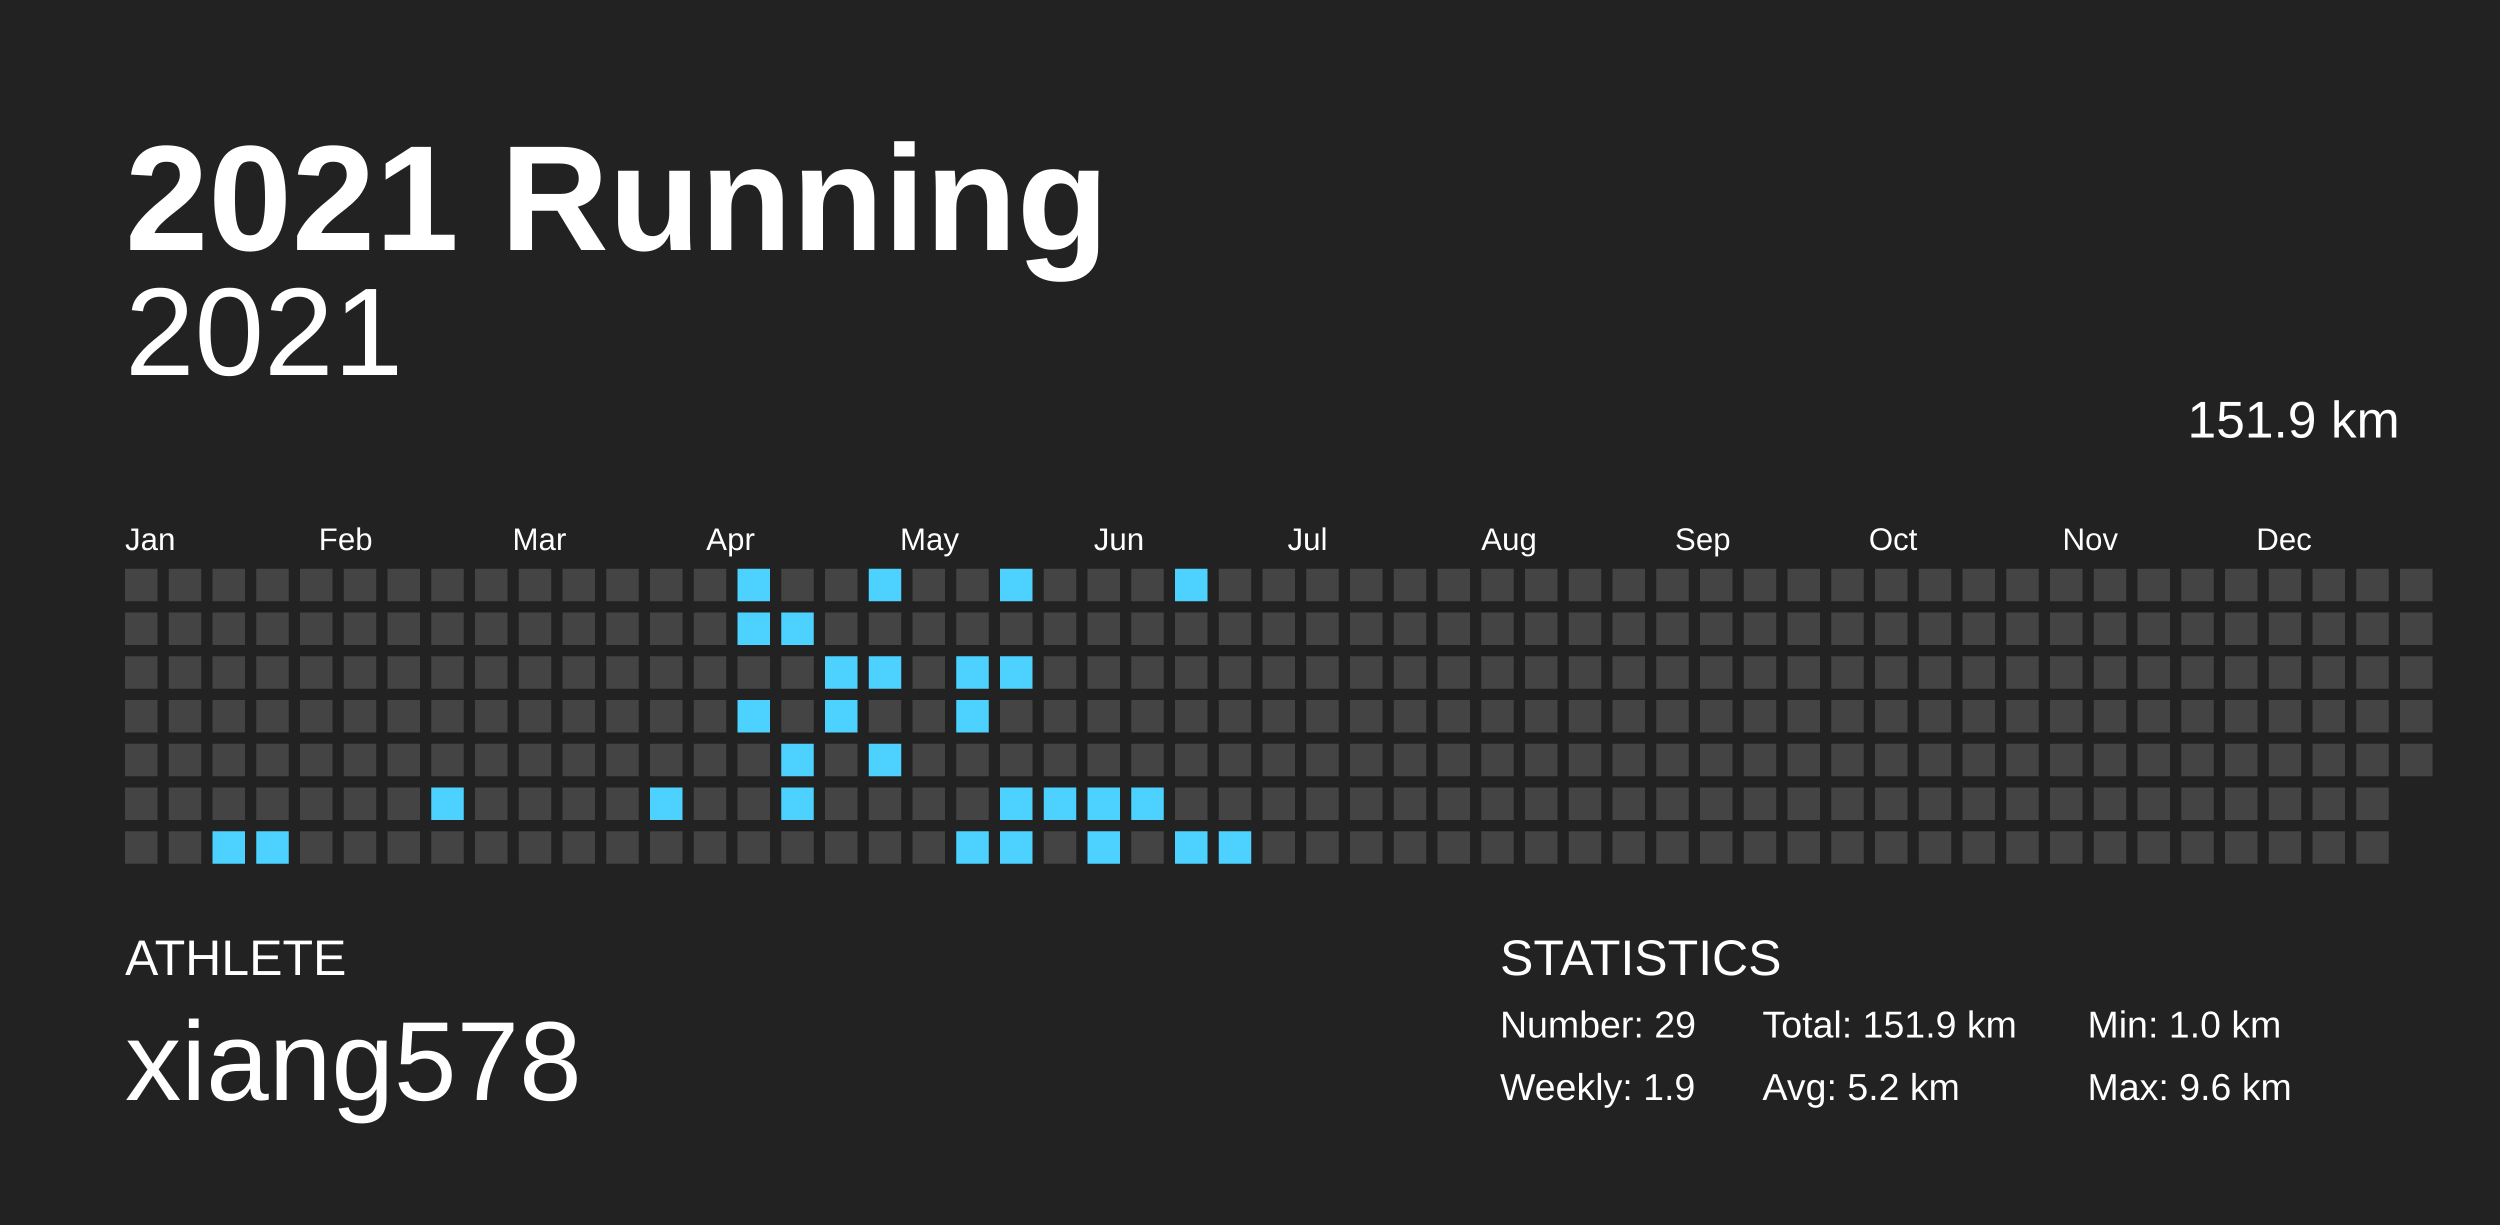
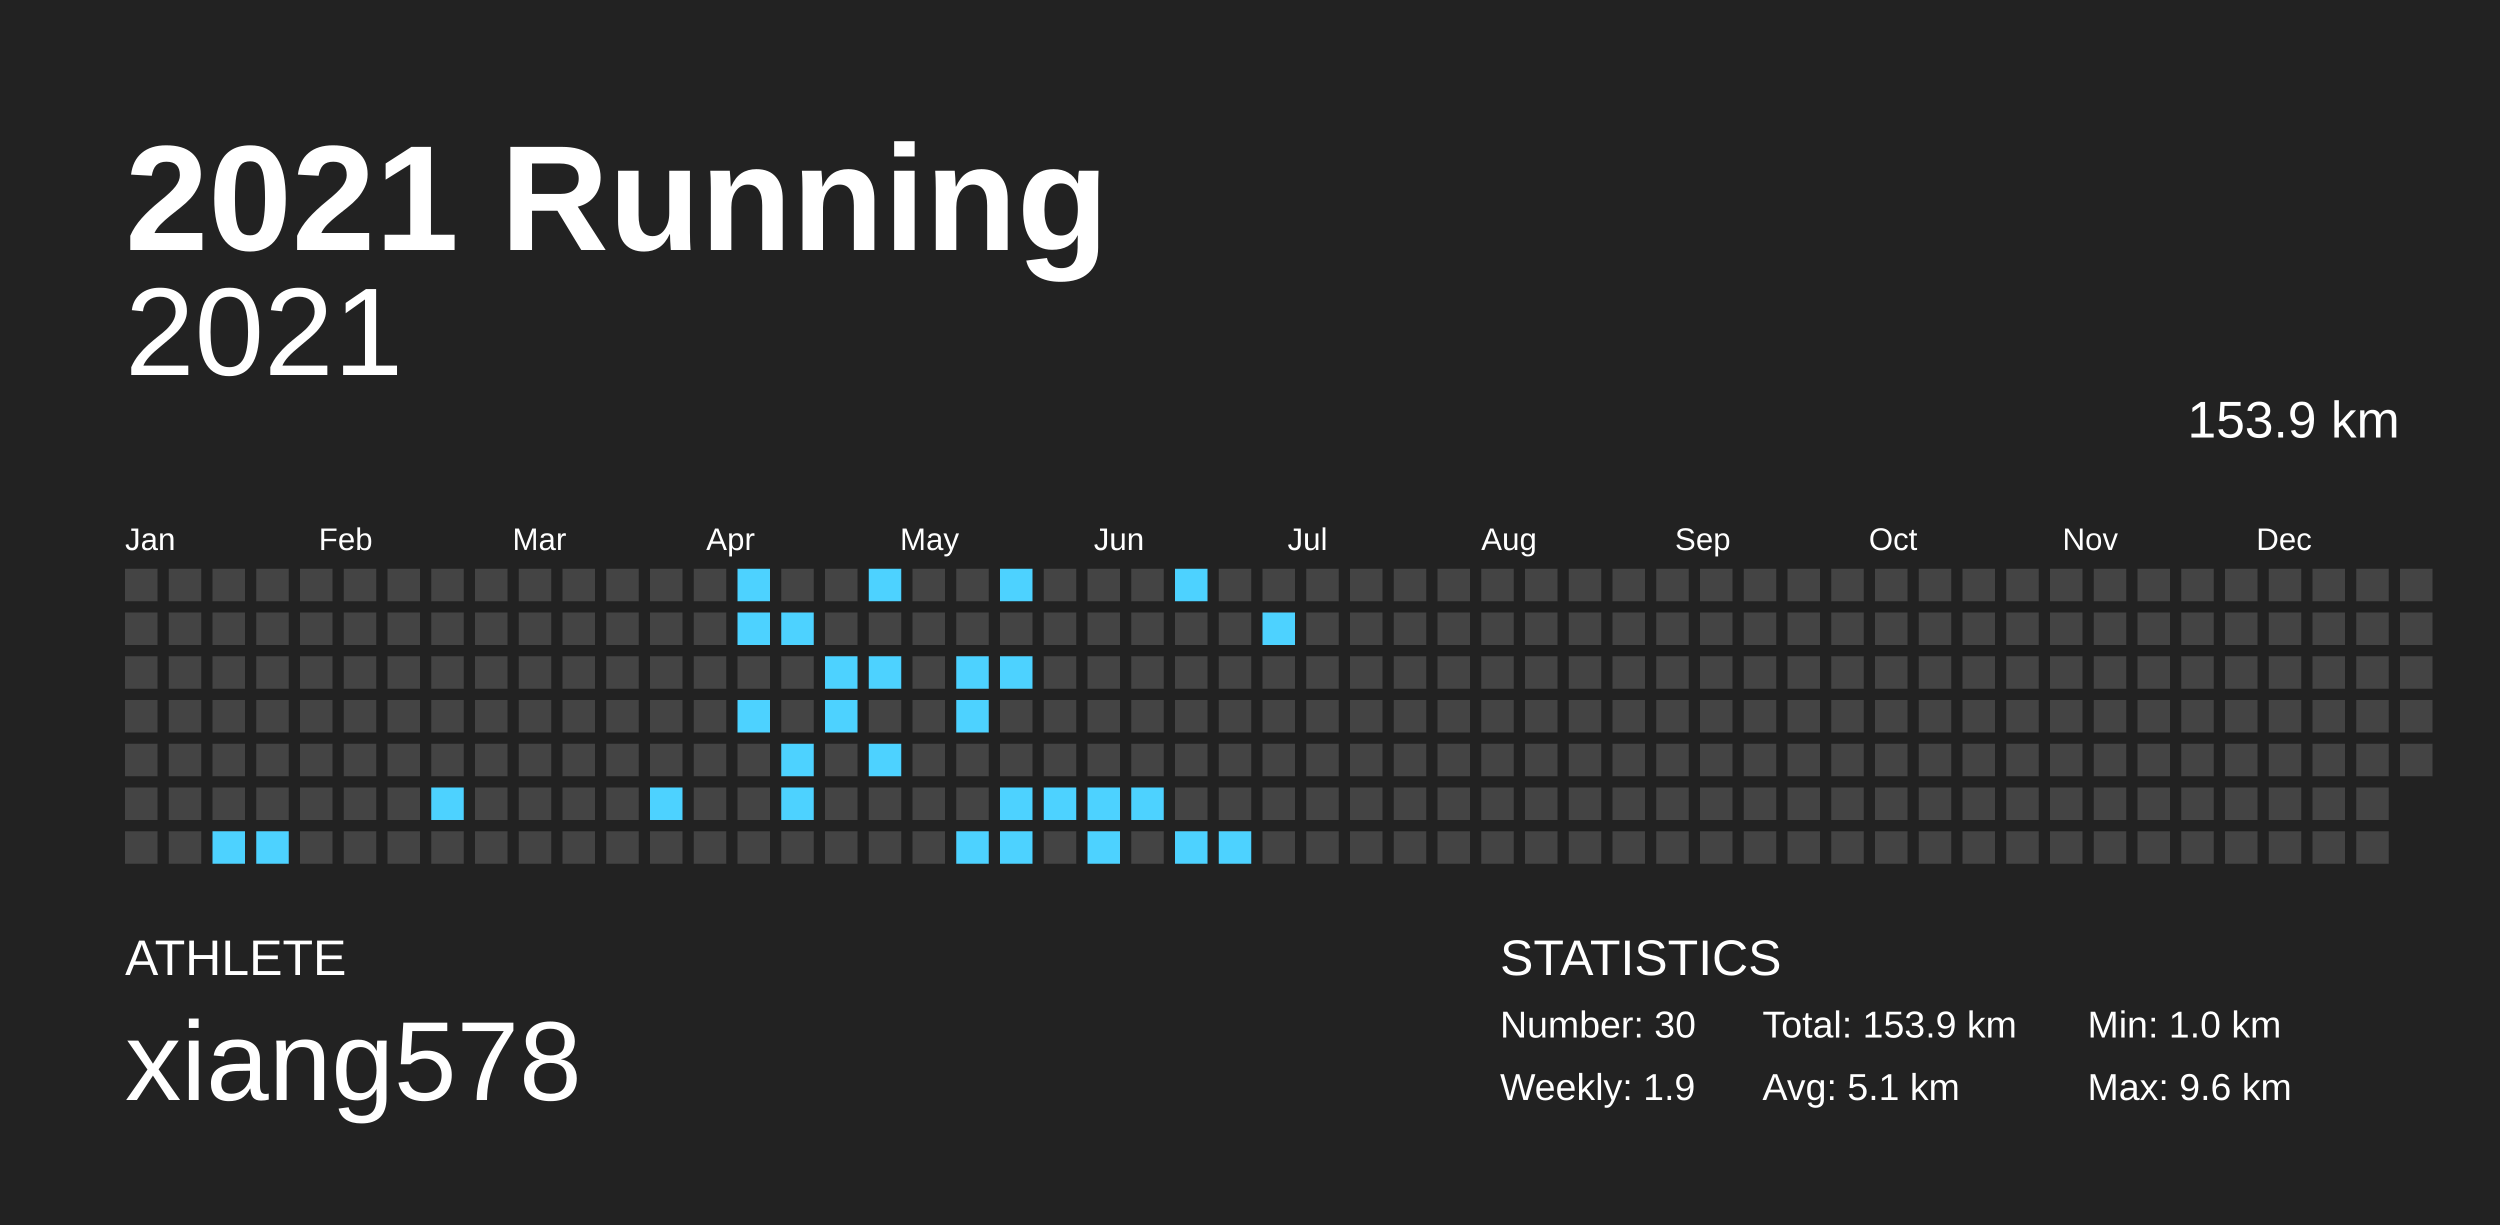
<svg xmlns="http://www.w3.org/2000/svg" baseProfile="full" height="98mm" version="1.1" viewBox="0,0,200,98" width="200mm">
  <defs />
  <rect fill="#222222" height="98" width="200" x="0" y="0" />
  <text fill="#FFFFFF" style="font-size:12px; font-family:Arial; font-weight:bold;" x="10" y="20">2021 Running</text>
  <text fill="#FFFFFF" style="font-size:4px; font-family:Arial" x="10" y="78">ATHLETE</text>
  <text fill="#FFFFFF" style="font-size:9px; font-family:Arial" x="10" y="88">xiang578</text>
  <text fill="#FFFFFF" style="font-size:4px; font-family:Arial" x="120" y="78">STATISTICS</text>
-   <text fill="#FFFFFF" style="font-size:3px; font-family:Arial" x="120" y="83">Number: 29</text>
+   <text fill="#FFFFFF" style="font-size:3px; font-family:Arial" x="120" y="83">Number: 30</text>
  <text fill="#FFFFFF" style="font-size:3px; font-family:Arial" x="120" y="88">Weekly: 1.9</text>
-   <text fill="#FFFFFF" style="font-size:3px; font-family:Arial" x="141" y="83">Total: 151.9 km</text>
-   <text fill="#FFFFFF" style="font-size:3px; font-family:Arial" x="141" y="88">Avg: 5.2 km</text>
+   <text fill="#FFFFFF" style="font-size:3px; font-family:Arial" x="141" y="83">Total: 153.9 km</text>
+   <text fill="#FFFFFF" style="font-size:3px; font-family:Arial" x="141" y="88">Avg: 5.1 km</text>
  <text fill="#FFFFFF" style="font-size:3px; font-family:Arial" x="167" y="83">Min: 1.0 km</text>
  <text fill="#FFFFFF" style="font-size:3px; font-family:Arial" x="167" y="88">Max: 9.6 km</text>
  <text alignment-baseline="hanging" fill="#FFFFFF" style="font-size:10.0px; font-family:Arial;" x="10" y="30">2021</text>
-   <text alignment-baseline="hanging" fill="#FFFFFF" style="font-size:4.125px; font-family:Arial;" x="175" y="35">151.9 km</text>
+   <text alignment-baseline="hanging" fill="#FFFFFF" style="font-size:4.125px; font-family:Arial;" x="175" y="35">153.9 km</text>
  <text fill="#FFFFFF" style="font-size:2.5px; font-family:Arial" x="10.0" y="44">Jan</text>
  <text fill="#FFFFFF" style="font-size:2.5px; font-family:Arial" x="25.5" y="44">Feb</text>
  <text fill="#FFFFFF" style="font-size:2.5px; font-family:Arial" x="41.0" y="44">Mar</text>
  <text fill="#FFFFFF" style="font-size:2.5px; font-family:Arial" x="56.5" y="44">Apr</text>
  <text fill="#FFFFFF" style="font-size:2.5px; font-family:Arial" x="72.0" y="44">May</text>
  <text fill="#FFFFFF" style="font-size:2.5px; font-family:Arial" x="87.5" y="44">Jun</text>
  <text fill="#FFFFFF" style="font-size:2.5px; font-family:Arial" x="103.0" y="44">Jul</text>
  <text fill="#FFFFFF" style="font-size:2.5px; font-family:Arial" x="118.5" y="44">Aug</text>
  <text fill="#FFFFFF" style="font-size:2.5px; font-family:Arial" x="134.0" y="44">Sep</text>
  <text fill="#FFFFFF" style="font-size:2.5px; font-family:Arial" x="149.5" y="44">Oct</text>
  <text fill="#FFFFFF" style="font-size:2.5px; font-family:Arial" x="165.0" y="44">Nov</text>
  <text fill="#FFFFFF" style="font-size:2.5px; font-family:Arial" x="180.5" y="44">Dec</text>
  <rect fill="#444444" height="2.6" width="2.6" x="10.0" y="45.5" />
  <rect fill="#444444" height="2.6" width="2.6" x="10.0" y="49.0" />
  <rect fill="#444444" height="2.6" width="2.6" x="10.0" y="52.5" />
  <rect fill="#444444" height="2.6" width="2.6" x="10.0" y="56.0" />
  <rect fill="#444444" height="2.6" width="2.6" x="10.0" y="59.5" />
  <rect fill="#444444" height="2.6" width="2.6" x="10.0" y="63.0" />
  <rect fill="#444444" height="2.6" width="2.6" x="10.0" y="66.5" />
  <rect fill="#444444" height="2.6" width="2.6" x="13.5" y="45.5" />
  <rect fill="#444444" height="2.6" width="2.6" x="13.5" y="49.0" />
  <rect fill="#444444" height="2.6" width="2.6" x="13.5" y="52.5" />
  <rect fill="#444444" height="2.6" width="2.6" x="13.5" y="56.0" />
  <rect fill="#444444" height="2.6" width="2.6" x="13.5" y="59.5" />
  <rect fill="#444444" height="2.6" width="2.6" x="13.5" y="63.0" />
  <rect fill="#444444" height="2.6" width="2.6" x="13.5" y="66.5" />
  <rect fill="#444444" height="2.6" width="2.6" x="17.0" y="45.5" />
  <rect fill="#444444" height="2.6" width="2.6" x="17.0" y="49.0" />
  <rect fill="#444444" height="2.6" width="2.6" x="17.0" y="52.5" />
  <rect fill="#444444" height="2.6" width="2.6" x="17.0" y="56.0" />
  <rect fill="#444444" height="2.6" width="2.6" x="17.0" y="59.5" />
  <rect fill="#444444" height="2.6" width="2.6" x="17.0" y="63.0" />
  <rect fill="#4dd2ff" height="2.6" width="2.6" x="17.0" y="66.5" />
  <rect fill="#444444" height="2.6" width="2.6" x="20.5" y="45.5" />
  <rect fill="#444444" height="2.6" width="2.6" x="20.5" y="49.0" />
  <rect fill="#444444" height="2.6" width="2.6" x="20.5" y="52.5" />
  <rect fill="#444444" height="2.6" width="2.6" x="20.5" y="56.0" />
  <rect fill="#444444" height="2.6" width="2.6" x="20.5" y="59.5" />
  <rect fill="#444444" height="2.6" width="2.6" x="20.5" y="63.0" />
  <rect fill="#4dd2ff" height="2.6" width="2.6" x="20.5" y="66.5" />
  <rect fill="#444444" height="2.6" width="2.6" x="24.0" y="45.5" />
  <rect fill="#444444" height="2.6" width="2.6" x="24.0" y="49.0" />
  <rect fill="#444444" height="2.6" width="2.6" x="24.0" y="52.5" />
  <rect fill="#444444" height="2.6" width="2.6" x="24.0" y="56.0" />
  <rect fill="#444444" height="2.6" width="2.6" x="24.0" y="59.5" />
  <rect fill="#444444" height="2.6" width="2.6" x="24.0" y="63.0" />
  <rect fill="#444444" height="2.6" width="2.6" x="24.0" y="66.5" />
  <rect fill="#444444" height="2.6" width="2.6" x="27.5" y="45.5" />
  <rect fill="#444444" height="2.6" width="2.6" x="27.5" y="49.0" />
  <rect fill="#444444" height="2.6" width="2.6" x="27.5" y="52.5" />
  <rect fill="#444444" height="2.6" width="2.6" x="27.5" y="56.0" />
  <rect fill="#444444" height="2.6" width="2.6" x="27.5" y="59.5" />
  <rect fill="#444444" height="2.6" width="2.6" x="27.5" y="63.0" />
  <rect fill="#444444" height="2.6" width="2.6" x="27.5" y="66.5" />
  <rect fill="#444444" height="2.6" width="2.6" x="31.0" y="45.5" />
  <rect fill="#444444" height="2.6" width="2.6" x="31.0" y="49.0" />
  <rect fill="#444444" height="2.6" width="2.6" x="31.0" y="52.5" />
  <rect fill="#444444" height="2.6" width="2.6" x="31.0" y="56.0" />
  <rect fill="#444444" height="2.6" width="2.6" x="31.0" y="59.5" />
  <rect fill="#444444" height="2.6" width="2.6" x="31.0" y="63.0" />
  <rect fill="#444444" height="2.6" width="2.6" x="31.0" y="66.5" />
  <rect fill="#444444" height="2.6" width="2.6" x="34.5" y="45.5" />
  <rect fill="#444444" height="2.6" width="2.6" x="34.5" y="49.0" />
  <rect fill="#444444" height="2.6" width="2.6" x="34.5" y="52.5" />
  <rect fill="#444444" height="2.6" width="2.6" x="34.5" y="56.0" />
  <rect fill="#444444" height="2.6" width="2.6" x="34.5" y="59.5" />
  <rect fill="#4dd2ff" height="2.6" width="2.6" x="34.5" y="63.0" />
  <rect fill="#444444" height="2.6" width="2.6" x="34.5" y="66.5" />
  <rect fill="#444444" height="2.6" width="2.6" x="38.0" y="45.5" />
  <rect fill="#444444" height="2.6" width="2.6" x="38.0" y="49.0" />
  <rect fill="#444444" height="2.6" width="2.6" x="38.0" y="52.5" />
  <rect fill="#444444" height="2.6" width="2.6" x="38.0" y="56.0" />
  <rect fill="#444444" height="2.6" width="2.6" x="38.0" y="59.5" />
  <rect fill="#444444" height="2.6" width="2.6" x="38.0" y="63.0" />
  <rect fill="#444444" height="2.6" width="2.6" x="38.0" y="66.5" />
  <rect fill="#444444" height="2.6" width="2.6" x="41.5" y="45.5" />
  <rect fill="#444444" height="2.6" width="2.6" x="41.5" y="49.0" />
  <rect fill="#444444" height="2.6" width="2.6" x="41.5" y="52.5" />
  <rect fill="#444444" height="2.6" width="2.6" x="41.5" y="56.0" />
  <rect fill="#444444" height="2.6" width="2.6" x="41.5" y="59.5" />
  <rect fill="#444444" height="2.6" width="2.6" x="41.5" y="63.0" />
  <rect fill="#444444" height="2.6" width="2.6" x="41.5" y="66.5" />
  <rect fill="#444444" height="2.6" width="2.6" x="45.0" y="45.5" />
  <rect fill="#444444" height="2.6" width="2.6" x="45.0" y="49.0" />
  <rect fill="#444444" height="2.6" width="2.6" x="45.0" y="52.5" />
  <rect fill="#444444" height="2.6" width="2.6" x="45.0" y="56.0" />
  <rect fill="#444444" height="2.6" width="2.6" x="45.0" y="59.5" />
  <rect fill="#444444" height="2.6" width="2.6" x="45.0" y="63.0" />
  <rect fill="#444444" height="2.6" width="2.6" x="45.0" y="66.5" />
  <rect fill="#444444" height="2.6" width="2.6" x="48.5" y="45.5" />
  <rect fill="#444444" height="2.6" width="2.6" x="48.5" y="49.0" />
  <rect fill="#444444" height="2.6" width="2.6" x="48.5" y="52.5" />
  <rect fill="#444444" height="2.6" width="2.6" x="48.5" y="56.0" />
  <rect fill="#444444" height="2.6" width="2.6" x="48.5" y="59.5" />
  <rect fill="#444444" height="2.6" width="2.6" x="48.5" y="63.0" />
  <rect fill="#444444" height="2.6" width="2.6" x="48.5" y="66.5" />
  <rect fill="#444444" height="2.6" width="2.6" x="52.0" y="45.5" />
  <rect fill="#444444" height="2.6" width="2.6" x="52.0" y="49.0" />
  <rect fill="#444444" height="2.6" width="2.6" x="52.0" y="52.5" />
  <rect fill="#444444" height="2.6" width="2.6" x="52.0" y="56.0" />
  <rect fill="#444444" height="2.6" width="2.6" x="52.0" y="59.5" />
  <rect fill="#4dd2ff" height="2.6" width="2.6" x="52.0" y="63.0" />
  <rect fill="#444444" height="2.6" width="2.6" x="52.0" y="66.5" />
  <rect fill="#444444" height="2.6" width="2.6" x="55.5" y="45.5" />
  <rect fill="#444444" height="2.6" width="2.6" x="55.5" y="49.0" />
  <rect fill="#444444" height="2.6" width="2.6" x="55.5" y="52.5" />
  <rect fill="#444444" height="2.6" width="2.6" x="55.5" y="56.0" />
  <rect fill="#444444" height="2.6" width="2.6" x="55.5" y="59.5" />
  <rect fill="#444444" height="2.6" width="2.6" x="55.5" y="63.0" />
  <rect fill="#444444" height="2.6" width="2.6" x="55.5" y="66.5" />
  <rect fill="#4dd2ff" height="2.6" width="2.6" x="59.0" y="45.5" />
  <rect fill="#4dd2ff" height="2.6" width="2.6" x="59.0" y="49.0" />
  <rect fill="#444444" height="2.6" width="2.6" x="59.0" y="52.5" />
  <rect fill="#4dd2ff" height="2.6" width="2.6" x="59.0" y="56.0" />
  <rect fill="#444444" height="2.6" width="2.6" x="59.0" y="59.5" />
  <rect fill="#444444" height="2.6" width="2.6" x="59.0" y="63.0" />
  <rect fill="#444444" height="2.6" width="2.6" x="59.0" y="66.5" />
  <rect fill="#444444" height="2.6" width="2.6" x="62.5" y="45.5" />
  <rect fill="#4dd2ff" height="2.6" width="2.6" x="62.5" y="49.0" />
  <rect fill="#444444" height="2.6" width="2.6" x="62.5" y="52.5" />
  <rect fill="#444444" height="2.6" width="2.6" x="62.5" y="56.0" />
  <rect fill="#4dd2ff" height="2.6" width="2.6" x="62.5" y="59.5" />
  <rect fill="#4dd2ff" height="2.6" width="2.6" x="62.5" y="63.0" />
  <rect fill="#444444" height="2.6" width="2.6" x="62.5" y="66.5" />
  <rect fill="#444444" height="2.6" width="2.6" x="66.0" y="45.5" />
  <rect fill="#444444" height="2.6" width="2.6" x="66.0" y="49.0" />
  <rect fill="#4dd2ff" height="2.6" width="2.6" x="66.0" y="52.5" />
  <rect fill="#4dd2ff" height="2.6" width="2.6" x="66.0" y="56.0" />
  <rect fill="#444444" height="2.6" width="2.6" x="66.0" y="59.5" />
  <rect fill="#444444" height="2.6" width="2.6" x="66.0" y="63.0" />
  <rect fill="#444444" height="2.6" width="2.6" x="66.0" y="66.5" />
  <rect fill="#4dd2ff" height="2.6" width="2.6" x="69.5" y="45.5" />
  <rect fill="#444444" height="2.6" width="2.6" x="69.5" y="49.0" />
  <rect fill="#4dd2ff" height="2.6" width="2.6" x="69.5" y="52.5" />
  <rect fill="#444444" height="2.6" width="2.6" x="69.5" y="56.0" />
  <rect fill="#4dd2ff" height="2.6" width="2.6" x="69.5" y="59.5" />
  <rect fill="#444444" height="2.6" width="2.6" x="69.5" y="63.0" />
  <rect fill="#444444" height="2.6" width="2.6" x="69.5" y="66.5" />
  <rect fill="#444444" height="2.6" width="2.6" x="73.0" y="45.5" />
  <rect fill="#444444" height="2.6" width="2.6" x="73.0" y="49.0" />
  <rect fill="#444444" height="2.6" width="2.6" x="73.0" y="52.5" />
  <rect fill="#444444" height="2.6" width="2.6" x="73.0" y="56.0" />
  <rect fill="#444444" height="2.6" width="2.6" x="73.0" y="59.5" />
  <rect fill="#444444" height="2.6" width="2.6" x="73.0" y="63.0" />
  <rect fill="#444444" height="2.6" width="2.6" x="73.0" y="66.5" />
  <rect fill="#444444" height="2.6" width="2.6" x="76.5" y="45.5" />
  <rect fill="#444444" height="2.6" width="2.6" x="76.5" y="49.0" />
  <rect fill="#4dd2ff" height="2.6" width="2.6" x="76.5" y="52.5" />
  <rect fill="#4dd2ff" height="2.6" width="2.6" x="76.5" y="56.0" />
  <rect fill="#444444" height="2.6" width="2.6" x="76.5" y="59.5" />
  <rect fill="#444444" height="2.6" width="2.6" x="76.5" y="63.0" />
  <rect fill="#4dd2ff" height="2.6" width="2.6" x="76.5" y="66.5" />
  <rect fill="#4dd2ff" height="2.6" width="2.6" x="80.0" y="45.5" />
  <rect fill="#444444" height="2.6" width="2.6" x="80.0" y="49.0" />
  <rect fill="#4dd2ff" height="2.6" width="2.6" x="80.0" y="52.5" />
  <rect fill="#444444" height="2.6" width="2.6" x="80.0" y="56.0" />
  <rect fill="#444444" height="2.6" width="2.6" x="80.0" y="59.5" />
  <rect fill="#4dd2ff" height="2.6" width="2.6" x="80.0" y="63.0" />
  <rect fill="#4dd2ff" height="2.6" width="2.6" x="80.0" y="66.5" />
  <rect fill="#444444" height="2.6" width="2.6" x="83.5" y="45.5" />
  <rect fill="#444444" height="2.6" width="2.6" x="83.5" y="49.0" />
  <rect fill="#444444" height="2.6" width="2.6" x="83.5" y="52.5" />
  <rect fill="#444444" height="2.6" width="2.6" x="83.5" y="56.0" />
  <rect fill="#444444" height="2.6" width="2.6" x="83.5" y="59.5" />
  <rect fill="#4dd2ff" height="2.6" width="2.6" x="83.5" y="63.0" />
  <rect fill="#444444" height="2.6" width="2.6" x="83.5" y="66.5" />
  <rect fill="#444444" height="2.6" width="2.6" x="87.0" y="45.5" />
  <rect fill="#444444" height="2.6" width="2.6" x="87.0" y="49.0" />
  <rect fill="#444444" height="2.6" width="2.6" x="87.0" y="52.5" />
  <rect fill="#444444" height="2.6" width="2.6" x="87.0" y="56.0" />
  <rect fill="#444444" height="2.6" width="2.6" x="87.0" y="59.5" />
  <rect fill="#4dd2ff" height="2.6" width="2.6" x="87.0" y="63.0" />
  <rect fill="#4dd2ff" height="2.6" width="2.6" x="87.0" y="66.5" />
  <rect fill="#444444" height="2.6" width="2.6" x="90.5" y="45.5" />
  <rect fill="#444444" height="2.6" width="2.6" x="90.5" y="49.0" />
  <rect fill="#444444" height="2.6" width="2.6" x="90.5" y="52.5" />
  <rect fill="#444444" height="2.6" width="2.6" x="90.5" y="56.0" />
  <rect fill="#444444" height="2.6" width="2.6" x="90.5" y="59.5" />
  <rect fill="#4dd2ff" height="2.6" width="2.6" x="90.5" y="63.0" />
  <rect fill="#444444" height="2.6" width="2.6" x="90.5" y="66.5" />
  <rect fill="#4dd2ff" height="2.6" width="2.6" x="94.0" y="45.5" />
  <rect fill="#444444" height="2.6" width="2.6" x="94.0" y="49.0" />
  <rect fill="#444444" height="2.6" width="2.6" x="94.0" y="52.5" />
  <rect fill="#444444" height="2.6" width="2.6" x="94.0" y="56.0" />
  <rect fill="#444444" height="2.6" width="2.6" x="94.0" y="59.5" />
  <rect fill="#444444" height="2.6" width="2.6" x="94.0" y="63.0" />
  <rect fill="#4dd2ff" height="2.6" width="2.6" x="94.0" y="66.5" />
  <rect fill="#444444" height="2.6" width="2.6" x="97.5" y="45.5" />
  <rect fill="#444444" height="2.6" width="2.6" x="97.5" y="49.0" />
  <rect fill="#444444" height="2.6" width="2.6" x="97.5" y="52.5" />
  <rect fill="#444444" height="2.6" width="2.6" x="97.5" y="56.0" />
  <rect fill="#444444" height="2.6" width="2.6" x="97.5" y="59.5" />
  <rect fill="#444444" height="2.6" width="2.6" x="97.5" y="63.0" />
  <rect fill="#4dd2ff" height="2.6" width="2.6" x="97.5" y="66.5" />
  <rect fill="#444444" height="2.6" width="2.6" x="101.0" y="45.5" />
-   <rect fill="#444444" height="2.6" width="2.6" x="101.0" y="49.0" />
+   <rect fill="#4dd2ff" height="2.6" width="2.6" x="101.0" y="49.0" />
  <rect fill="#444444" height="2.6" width="2.6" x="101.0" y="52.5" />
  <rect fill="#444444" height="2.6" width="2.6" x="101.0" y="56.0" />
  <rect fill="#444444" height="2.6" width="2.6" x="101.0" y="59.5" />
  <rect fill="#444444" height="2.6" width="2.6" x="101.0" y="63.0" />
  <rect fill="#444444" height="2.6" width="2.6" x="101.0" y="66.5" />
  <rect fill="#444444" height="2.6" width="2.6" x="104.5" y="45.5" />
  <rect fill="#444444" height="2.6" width="2.6" x="104.5" y="49.0" />
  <rect fill="#444444" height="2.6" width="2.6" x="104.5" y="52.5" />
  <rect fill="#444444" height="2.6" width="2.6" x="104.5" y="56.0" />
  <rect fill="#444444" height="2.6" width="2.6" x="104.5" y="59.5" />
  <rect fill="#444444" height="2.6" width="2.6" x="104.5" y="63.0" />
  <rect fill="#444444" height="2.6" width="2.6" x="104.5" y="66.5" />
  <rect fill="#444444" height="2.6" width="2.6" x="108.0" y="45.5" />
  <rect fill="#444444" height="2.6" width="2.6" x="108.0" y="49.0" />
  <rect fill="#444444" height="2.6" width="2.6" x="108.0" y="52.5" />
  <rect fill="#444444" height="2.6" width="2.6" x="108.0" y="56.0" />
  <rect fill="#444444" height="2.6" width="2.6" x="108.0" y="59.5" />
  <rect fill="#444444" height="2.6" width="2.6" x="108.0" y="63.0" />
  <rect fill="#444444" height="2.6" width="2.6" x="108.0" y="66.5" />
  <rect fill="#444444" height="2.6" width="2.6" x="111.5" y="45.5" />
  <rect fill="#444444" height="2.6" width="2.6" x="111.5" y="49.0" />
  <rect fill="#444444" height="2.6" width="2.6" x="111.5" y="52.5" />
  <rect fill="#444444" height="2.6" width="2.6" x="111.5" y="56.0" />
  <rect fill="#444444" height="2.6" width="2.6" x="111.5" y="59.5" />
  <rect fill="#444444" height="2.6" width="2.6" x="111.5" y="63.0" />
  <rect fill="#444444" height="2.6" width="2.6" x="111.5" y="66.5" />
  <rect fill="#444444" height="2.6" width="2.6" x="115.0" y="45.5" />
  <rect fill="#444444" height="2.6" width="2.6" x="115.0" y="49.0" />
  <rect fill="#444444" height="2.6" width="2.6" x="115.0" y="52.5" />
  <rect fill="#444444" height="2.6" width="2.6" x="115.0" y="56.0" />
  <rect fill="#444444" height="2.6" width="2.6" x="115.0" y="59.5" />
  <rect fill="#444444" height="2.6" width="2.6" x="115.0" y="63.0" />
  <rect fill="#444444" height="2.6" width="2.6" x="115.0" y="66.5" />
  <rect fill="#444444" height="2.6" width="2.6" x="118.5" y="45.5" />
  <rect fill="#444444" height="2.6" width="2.6" x="118.5" y="49.0" />
  <rect fill="#444444" height="2.6" width="2.6" x="118.5" y="52.5" />
  <rect fill="#444444" height="2.6" width="2.6" x="118.5" y="56.0" />
  <rect fill="#444444" height="2.6" width="2.6" x="118.5" y="59.5" />
  <rect fill="#444444" height="2.6" width="2.6" x="118.5" y="63.0" />
  <rect fill="#444444" height="2.6" width="2.6" x="118.5" y="66.5" />
  <rect fill="#444444" height="2.6" width="2.6" x="122.0" y="45.5" />
  <rect fill="#444444" height="2.6" width="2.6" x="122.0" y="49.0" />
  <rect fill="#444444" height="2.6" width="2.6" x="122.0" y="52.5" />
  <rect fill="#444444" height="2.6" width="2.6" x="122.0" y="56.0" />
  <rect fill="#444444" height="2.6" width="2.6" x="122.0" y="59.5" />
  <rect fill="#444444" height="2.6" width="2.6" x="122.0" y="63.0" />
  <rect fill="#444444" height="2.6" width="2.6" x="122.0" y="66.5" />
  <rect fill="#444444" height="2.6" width="2.6" x="125.5" y="45.5" />
  <rect fill="#444444" height="2.6" width="2.6" x="125.5" y="49.0" />
  <rect fill="#444444" height="2.6" width="2.6" x="125.5" y="52.5" />
  <rect fill="#444444" height="2.6" width="2.6" x="125.5" y="56.0" />
  <rect fill="#444444" height="2.6" width="2.6" x="125.5" y="59.5" />
  <rect fill="#444444" height="2.6" width="2.6" x="125.5" y="63.0" />
  <rect fill="#444444" height="2.6" width="2.6" x="125.5" y="66.5" />
  <rect fill="#444444" height="2.6" width="2.6" x="129.0" y="45.5" />
  <rect fill="#444444" height="2.6" width="2.6" x="129.0" y="49.0" />
  <rect fill="#444444" height="2.6" width="2.6" x="129.0" y="52.5" />
  <rect fill="#444444" height="2.6" width="2.6" x="129.0" y="56.0" />
  <rect fill="#444444" height="2.6" width="2.6" x="129.0" y="59.5" />
  <rect fill="#444444" height="2.6" width="2.6" x="129.0" y="63.0" />
  <rect fill="#444444" height="2.6" width="2.6" x="129.0" y="66.5" />
  <rect fill="#444444" height="2.6" width="2.6" x="132.5" y="45.5" />
  <rect fill="#444444" height="2.6" width="2.6" x="132.5" y="49.0" />
  <rect fill="#444444" height="2.6" width="2.6" x="132.5" y="52.5" />
  <rect fill="#444444" height="2.6" width="2.6" x="132.5" y="56.0" />
  <rect fill="#444444" height="2.6" width="2.6" x="132.5" y="59.5" />
  <rect fill="#444444" height="2.6" width="2.6" x="132.5" y="63.0" />
  <rect fill="#444444" height="2.6" width="2.6" x="132.5" y="66.5" />
  <rect fill="#444444" height="2.6" width="2.6" x="136.0" y="45.5" />
  <rect fill="#444444" height="2.6" width="2.6" x="136.0" y="49.0" />
  <rect fill="#444444" height="2.6" width="2.6" x="136.0" y="52.5" />
  <rect fill="#444444" height="2.6" width="2.6" x="136.0" y="56.0" />
  <rect fill="#444444" height="2.6" width="2.6" x="136.0" y="59.5" />
  <rect fill="#444444" height="2.6" width="2.6" x="136.0" y="63.0" />
  <rect fill="#444444" height="2.6" width="2.6" x="136.0" y="66.5" />
  <rect fill="#444444" height="2.6" width="2.6" x="139.5" y="45.5" />
  <rect fill="#444444" height="2.6" width="2.6" x="139.5" y="49.0" />
  <rect fill="#444444" height="2.6" width="2.6" x="139.5" y="52.5" />
  <rect fill="#444444" height="2.6" width="2.6" x="139.5" y="56.0" />
  <rect fill="#444444" height="2.6" width="2.6" x="139.5" y="59.5" />
  <rect fill="#444444" height="2.6" width="2.6" x="139.5" y="63.0" />
  <rect fill="#444444" height="2.6" width="2.6" x="139.5" y="66.5" />
  <rect fill="#444444" height="2.6" width="2.6" x="143.0" y="45.5" />
  <rect fill="#444444" height="2.6" width="2.6" x="143.0" y="49.0" />
  <rect fill="#444444" height="2.6" width="2.6" x="143.0" y="52.5" />
  <rect fill="#444444" height="2.6" width="2.6" x="143.0" y="56.0" />
  <rect fill="#444444" height="2.6" width="2.6" x="143.0" y="59.5" />
  <rect fill="#444444" height="2.6" width="2.6" x="143.0" y="63.0" />
  <rect fill="#444444" height="2.6" width="2.6" x="143.0" y="66.5" />
  <rect fill="#444444" height="2.6" width="2.6" x="146.5" y="45.5" />
  <rect fill="#444444" height="2.6" width="2.6" x="146.5" y="49.0" />
  <rect fill="#444444" height="2.6" width="2.6" x="146.5" y="52.5" />
  <rect fill="#444444" height="2.6" width="2.6" x="146.5" y="56.0" />
  <rect fill="#444444" height="2.6" width="2.6" x="146.5" y="59.5" />
  <rect fill="#444444" height="2.6" width="2.6" x="146.5" y="63.0" />
  <rect fill="#444444" height="2.6" width="2.6" x="146.5" y="66.5" />
  <rect fill="#444444" height="2.6" width="2.6" x="150.0" y="45.5" />
  <rect fill="#444444" height="2.6" width="2.6" x="150.0" y="49.0" />
  <rect fill="#444444" height="2.6" width="2.6" x="150.0" y="52.5" />
  <rect fill="#444444" height="2.6" width="2.6" x="150.0" y="56.0" />
  <rect fill="#444444" height="2.6" width="2.6" x="150.0" y="59.5" />
  <rect fill="#444444" height="2.6" width="2.6" x="150.0" y="63.0" />
  <rect fill="#444444" height="2.6" width="2.6" x="150.0" y="66.5" />
  <rect fill="#444444" height="2.6" width="2.6" x="153.5" y="45.5" />
  <rect fill="#444444" height="2.6" width="2.6" x="153.5" y="49.0" />
  <rect fill="#444444" height="2.6" width="2.6" x="153.5" y="52.5" />
  <rect fill="#444444" height="2.6" width="2.6" x="153.5" y="56.0" />
  <rect fill="#444444" height="2.6" width="2.6" x="153.5" y="59.5" />
  <rect fill="#444444" height="2.6" width="2.6" x="153.5" y="63.0" />
  <rect fill="#444444" height="2.6" width="2.6" x="153.5" y="66.5" />
  <rect fill="#444444" height="2.6" width="2.6" x="157.0" y="45.5" />
  <rect fill="#444444" height="2.6" width="2.6" x="157.0" y="49.0" />
  <rect fill="#444444" height="2.6" width="2.6" x="157.0" y="52.5" />
  <rect fill="#444444" height="2.6" width="2.6" x="157.0" y="56.0" />
  <rect fill="#444444" height="2.6" width="2.6" x="157.0" y="59.5" />
  <rect fill="#444444" height="2.6" width="2.6" x="157.0" y="63.0" />
  <rect fill="#444444" height="2.6" width="2.6" x="157.0" y="66.5" />
  <rect fill="#444444" height="2.6" width="2.6" x="160.5" y="45.5" />
  <rect fill="#444444" height="2.6" width="2.6" x="160.5" y="49.0" />
  <rect fill="#444444" height="2.6" width="2.6" x="160.5" y="52.5" />
  <rect fill="#444444" height="2.6" width="2.6" x="160.5" y="56.0" />
  <rect fill="#444444" height="2.6" width="2.6" x="160.5" y="59.5" />
  <rect fill="#444444" height="2.6" width="2.6" x="160.5" y="63.0" />
  <rect fill="#444444" height="2.6" width="2.6" x="160.5" y="66.5" />
  <rect fill="#444444" height="2.6" width="2.6" x="164.0" y="45.5" />
  <rect fill="#444444" height="2.6" width="2.6" x="164.0" y="49.0" />
  <rect fill="#444444" height="2.6" width="2.6" x="164.0" y="52.5" />
  <rect fill="#444444" height="2.6" width="2.6" x="164.0" y="56.0" />
  <rect fill="#444444" height="2.6" width="2.6" x="164.0" y="59.5" />
  <rect fill="#444444" height="2.6" width="2.6" x="164.0" y="63.0" />
  <rect fill="#444444" height="2.6" width="2.6" x="164.0" y="66.5" />
  <rect fill="#444444" height="2.6" width="2.6" x="167.5" y="45.5" />
  <rect fill="#444444" height="2.6" width="2.6" x="167.5" y="49.0" />
  <rect fill="#444444" height="2.6" width="2.6" x="167.5" y="52.5" />
  <rect fill="#444444" height="2.6" width="2.6" x="167.5" y="56.0" />
  <rect fill="#444444" height="2.6" width="2.6" x="167.5" y="59.5" />
  <rect fill="#444444" height="2.6" width="2.6" x="167.5" y="63.0" />
  <rect fill="#444444" height="2.6" width="2.6" x="167.5" y="66.5" />
  <rect fill="#444444" height="2.6" width="2.6" x="171.0" y="45.5" />
  <rect fill="#444444" height="2.6" width="2.6" x="171.0" y="49.0" />
  <rect fill="#444444" height="2.6" width="2.6" x="171.0" y="52.5" />
  <rect fill="#444444" height="2.6" width="2.6" x="171.0" y="56.0" />
  <rect fill="#444444" height="2.6" width="2.6" x="171.0" y="59.5" />
  <rect fill="#444444" height="2.6" width="2.6" x="171.0" y="63.0" />
  <rect fill="#444444" height="2.6" width="2.6" x="171.0" y="66.5" />
  <rect fill="#444444" height="2.6" width="2.6" x="174.5" y="45.5" />
  <rect fill="#444444" height="2.6" width="2.6" x="174.5" y="49.0" />
  <rect fill="#444444" height="2.6" width="2.6" x="174.5" y="52.5" />
  <rect fill="#444444" height="2.6" width="2.6" x="174.5" y="56.0" />
  <rect fill="#444444" height="2.6" width="2.6" x="174.5" y="59.5" />
  <rect fill="#444444" height="2.6" width="2.6" x="174.5" y="63.0" />
  <rect fill="#444444" height="2.6" width="2.6" x="174.5" y="66.5" />
  <rect fill="#444444" height="2.6" width="2.6" x="178.0" y="45.5" />
  <rect fill="#444444" height="2.6" width="2.6" x="178.0" y="49.0" />
  <rect fill="#444444" height="2.6" width="2.6" x="178.0" y="52.5" />
  <rect fill="#444444" height="2.6" width="2.6" x="178.0" y="56.0" />
  <rect fill="#444444" height="2.6" width="2.6" x="178.0" y="59.5" />
  <rect fill="#444444" height="2.6" width="2.6" x="178.0" y="63.0" />
  <rect fill="#444444" height="2.6" width="2.6" x="178.0" y="66.5" />
  <rect fill="#444444" height="2.6" width="2.6" x="181.5" y="45.5" />
  <rect fill="#444444" height="2.6" width="2.6" x="181.5" y="49.0" />
  <rect fill="#444444" height="2.6" width="2.6" x="181.5" y="52.5" />
  <rect fill="#444444" height="2.6" width="2.6" x="181.5" y="56.0" />
  <rect fill="#444444" height="2.6" width="2.6" x="181.5" y="59.5" />
  <rect fill="#444444" height="2.6" width="2.6" x="181.5" y="63.0" />
  <rect fill="#444444" height="2.6" width="2.6" x="181.5" y="66.5" />
  <rect fill="#444444" height="2.6" width="2.6" x="185.0" y="45.5" />
  <rect fill="#444444" height="2.6" width="2.6" x="185.0" y="49.0" />
  <rect fill="#444444" height="2.6" width="2.6" x="185.0" y="52.5" />
  <rect fill="#444444" height="2.6" width="2.6" x="185.0" y="56.0" />
  <rect fill="#444444" height="2.6" width="2.6" x="185.0" y="59.5" />
  <rect fill="#444444" height="2.6" width="2.6" x="185.0" y="63.0" />
  <rect fill="#444444" height="2.6" width="2.6" x="185.0" y="66.5" />
  <rect fill="#444444" height="2.6" width="2.6" x="188.5" y="45.5" />
  <rect fill="#444444" height="2.6" width="2.6" x="188.5" y="49.0" />
  <rect fill="#444444" height="2.6" width="2.6" x="188.5" y="52.5" />
  <rect fill="#444444" height="2.6" width="2.6" x="188.5" y="56.0" />
  <rect fill="#444444" height="2.6" width="2.6" x="188.5" y="59.5" />
  <rect fill="#444444" height="2.6" width="2.6" x="188.5" y="63.0" />
  <rect fill="#444444" height="2.6" width="2.6" x="188.5" y="66.5" />
  <rect fill="#444444" height="2.6" width="2.6" x="192.0" y="45.5" />
  <rect fill="#444444" height="2.6" width="2.6" x="192.0" y="49.0" />
  <rect fill="#444444" height="2.6" width="2.6" x="192.0" y="52.5" />
  <rect fill="#444444" height="2.6" width="2.6" x="192.0" y="56.0" />
  <rect fill="#444444" height="2.6" width="2.6" x="192.0" y="59.5" />
</svg>
